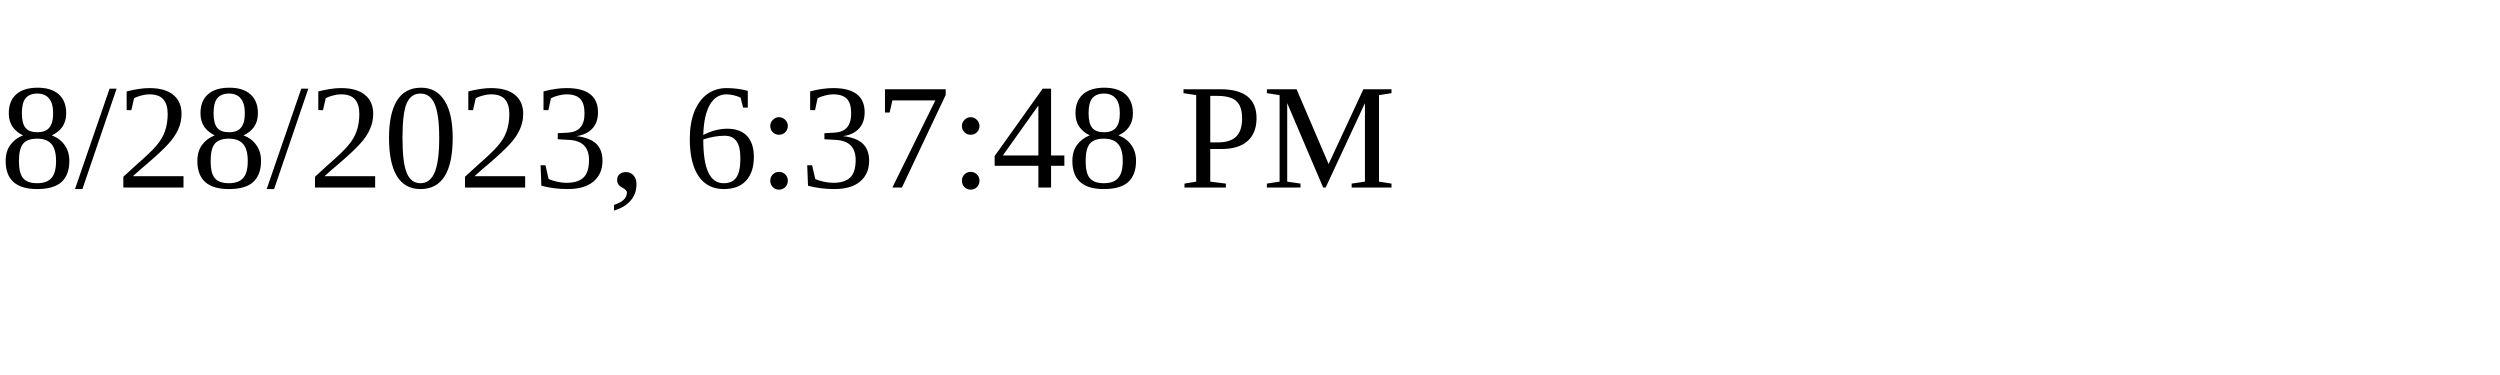
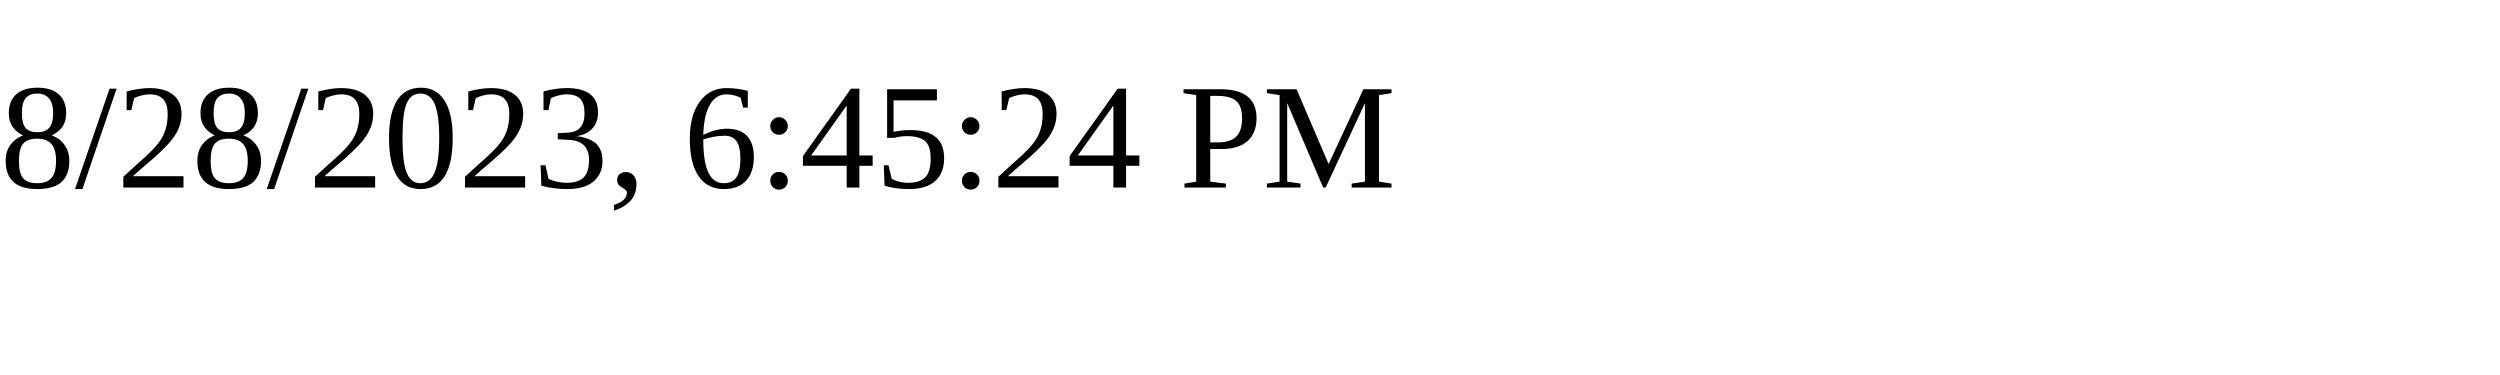
<svg xmlns="http://www.w3.org/2000/svg" height="30" width="200">
-   <text x="0" y="15">8/28/2023, 6:37:48 PM</text>
+   <text x="0" y="15">8/28/2023, 6:45:24 PM</text>
</svg>
